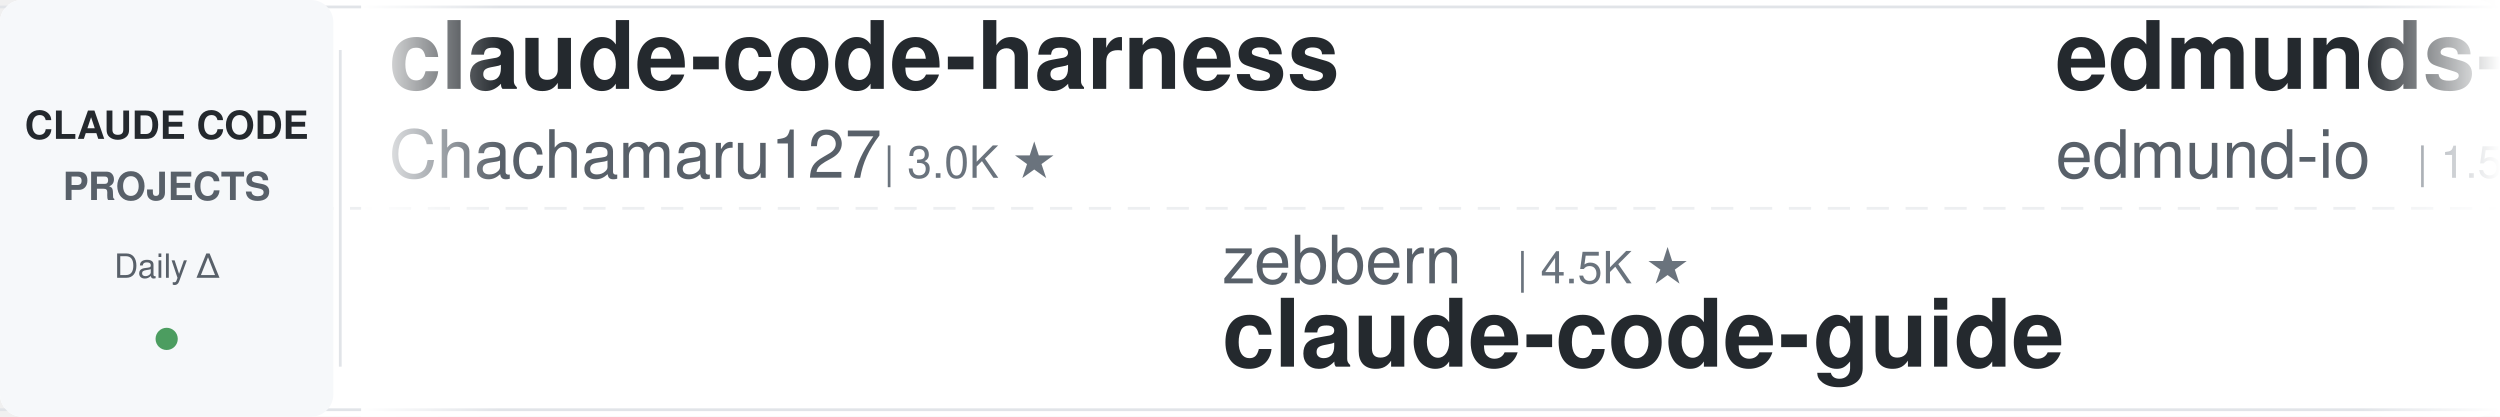
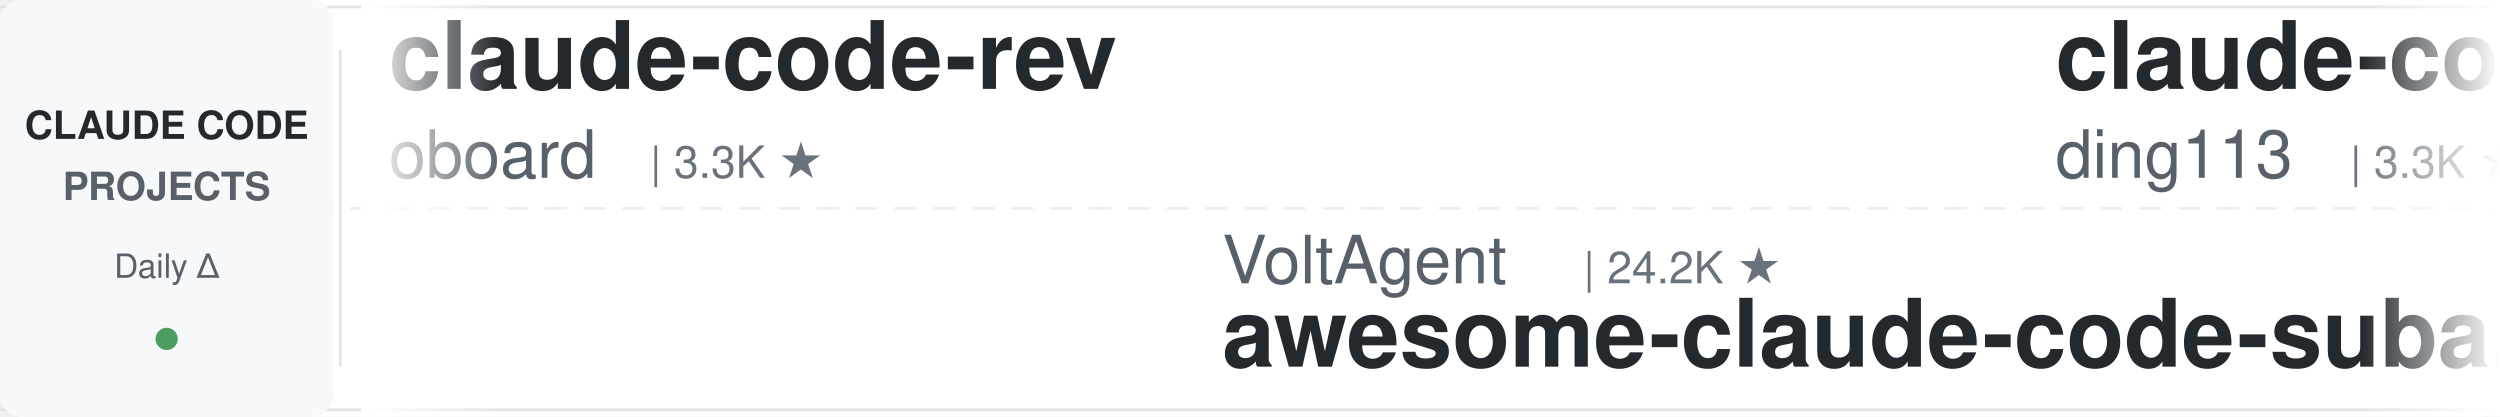
<svg xmlns="http://www.w3.org/2000/svg" width="900" height="150">
  <defs>
    <linearGradient id="leftFade" x1="0%" y1="0%" x2="100%" y2="0%">
      <stop offset="0%" style="stop-color:#ffffff;stop-opacity:1" />
      <stop offset="100%" style="stop-color:#ffffff;stop-opacity:0" />
    </linearGradient>
    <linearGradient id="rightFade" x1="0%" y1="0%" x2="100%" y2="0%">
      <stop offset="0%" style="stop-color:#ffffff;stop-opacity:0" />
      <stop offset="100%" style="stop-color:#ffffff;stop-opacity:1" />
    </linearGradient>
  </defs>
  <rect width="900" height="150" fill="#ffffff" rx="8" />
  <rect x="0" y="2" width="900" height="1" fill="#e1e4e8" />
  <rect x="0" y="147" width="900" height="1" fill="#e1e4e8" />
  <line x1="0" y1="75" x2="900" y2="75" stroke="#e1e4e8" stroke-width="1" stroke-dasharray="8 6" opacity="0.6" />
  <rect x="0" y="0" width="120" height="150" fill="#f6f8fa" rx="8" />
  <text x="60" y="50" font-family="-apple-system, BlinkMacSystemFont, 'Segoe UI', Helvetica, Arial, sans-serif" font-size="14" font-weight="600" fill="#24292e" text-anchor="middle">CLAUDE CODE</text>
  <text x="60" y="72" font-family="-apple-system, BlinkMacSystemFont, 'Segoe UI', Helvetica, Arial, sans-serif" font-size="14" font-weight="600" fill="#586069" text-anchor="middle">PROJECTS</text>
  <text x="60" y="100" font-family="-apple-system, BlinkMacSystemFont, 'Segoe UI', Helvetica, Arial, sans-serif" font-size="12" font-weight="500" fill="#586069" text-anchor="middle">Daily Δ</text>
  <circle cx="60" cy="122" r="4" fill="#22863a" opacity="0.8" />
  <rect x="122" y="18" width="1" height="114" fill="#e1e4e8" />
  <clipPath id="tickerClip">
    <rect x="130" y="0" width="770" height="150" />
  </clipPath>
  <g clip-path="url(#tickerClip)">
    <g id="tickerItems">
      <animateTransform attributeName="transform" attributeType="XML" type="translate" from="0 0" to="-3000 0" dur="54s" repeatCount="indefinite" />
      <g transform="translate(0, 0)">
-         <text x="140" y="32" font-family="-apple-system, BlinkMacSystemFont, 'Segoe UI', Helvetica, Arial, sans-serif" font-size="34" font-weight="600" fill="#24292e">claude-code-harness</text>
-         <text x="140" y="64" font-family="-apple-system, BlinkMacSystemFont, 'Segoe UI', Helvetica, Arial, sans-serif" font-size="24" font-weight="400" fill="#586069">Chachamaru127</text>
-         <text x="318" y="64" font-family="-apple-system, BlinkMacSystemFont, 'Segoe UI', Helvetica, Arial, sans-serif" font-size="16" font-weight="500" fill="#6a737d">| 3.0K ★</text>
+         <text x="140" y="32" font-family="-apple-system, BlinkMacSystemFont, 'Segoe UI', Helvetica, Arial, sans-serif" font-size="34" font-weight="600" fill="#24292e">claude-code-rev</text>
+         <text x="140" y="64" font-family="-apple-system, BlinkMacSystemFont, 'Segoe UI', Helvetica, Arial, sans-serif" font-size="24" font-weight="400" fill="#586069">oboard</text>
+         <text x="234" y="64" font-family="-apple-system, BlinkMacSystemFont, 'Segoe UI', Helvetica, Arial, sans-serif" font-size="16" font-weight="500" fill="#6a737d">| 3.3K ★</text>
      </g>
      <g transform="translate(300, 0)">
-         <text x="140" y="102" font-family="-apple-system, BlinkMacSystemFont, 'Segoe UI', Helvetica, Arial, sans-serif" font-size="24" font-weight="400" fill="#586069">zebbern</text>
-         <text x="246" y="102" font-family="-apple-system, BlinkMacSystemFont, 'Segoe UI', Helvetica, Arial, sans-serif" font-size="16" font-weight="500" fill="#6a737d">| 4.5K ★</text>
-         <text x="140" y="132" font-family="-apple-system, BlinkMacSystemFont, 'Segoe UI', Helvetica, Arial, sans-serif" font-size="34" font-weight="600" fill="#24292e">claude-code-guide</text>
+         <text x="140" y="102" font-family="-apple-system, BlinkMacSystemFont, 'Segoe UI', Helvetica, Arial, sans-serif" font-size="24" font-weight="400" fill="#586069">VoltAgent</text>
+         <text x="270" y="102" font-family="-apple-system, BlinkMacSystemFont, 'Segoe UI', Helvetica, Arial, sans-serif" font-size="16" font-weight="500" fill="#6a737d">| 24.2K ★</text>
+         <text x="140" y="132" font-family="-apple-system, BlinkMacSystemFont, 'Segoe UI', Helvetica, Arial, sans-serif" font-size="34" font-weight="600" fill="#24292e">awesome-claude-code-suba...</text>
      </g>
      <g transform="translate(600, 0)">
-         <text x="140" y="32" font-family="-apple-system, BlinkMacSystemFont, 'Segoe UI', Helvetica, Arial, sans-serif" font-size="34" font-weight="600" fill="#24292e">edmunds-claude-code</text>
-         <text x="140" y="64" font-family="-apple-system, BlinkMacSystemFont, 'Segoe UI', Helvetica, Arial, sans-serif" font-size="24" font-weight="400" fill="#586069">edmund-io</text>
-         <text x="270" y="64" font-family="-apple-system, BlinkMacSystemFont, 'Segoe UI', Helvetica, Arial, sans-serif" font-size="16" font-weight="500" fill="#6a737d">| 1.5K ★</text>
+         <text x="140" y="32" font-family="-apple-system, BlinkMacSystemFont, 'Segoe UI', Helvetica, Arial, sans-serif" font-size="34" font-weight="600" fill="#24292e">claude-code-hub</text>
+         <text x="140" y="64" font-family="-apple-system, BlinkMacSystemFont, 'Segoe UI', Helvetica, Arial, sans-serif" font-size="24" font-weight="400" fill="#586069">ding113</text>
+         <text x="246" y="64" font-family="-apple-system, BlinkMacSystemFont, 'Segoe UI', Helvetica, Arial, sans-serif" font-size="16" font-weight="500" fill="#6a737d">| 3.3K ★</text>
      </g>
      <g transform="translate(900, 0)">
-         <text x="140" y="102" font-family="-apple-system, BlinkMacSystemFont, 'Segoe UI', Helvetica, Arial, sans-serif" font-size="24" font-weight="400" fill="#586069">Donchitos</text>
-         <text x="270" y="102" font-family="-apple-system, BlinkMacSystemFont, 'Segoe UI', Helvetica, Arial, sans-serif" font-size="16" font-weight="500" fill="#6a737d">| 23.7K ★</text>
-         <text x="140" y="132" font-family="-apple-system, BlinkMacSystemFont, 'Segoe UI', Helvetica, Arial, sans-serif" font-size="34" font-weight="600" fill="#24292e">Claude-Code-Game-Studios</text>
+         <text x="140" y="102" font-family="-apple-system, BlinkMacSystemFont, 'Segoe UI', Helvetica, Arial, sans-serif" font-size="24" font-weight="400" fill="#586069">shanraisshan</text>
+         <text x="306" y="102" font-family="-apple-system, BlinkMacSystemFont, 'Segoe UI', Helvetica, Arial, sans-serif" font-size="16" font-weight="500" fill="#6a737d">| 64.2K ★</text>
+         <text x="140" y="132" font-family="-apple-system, BlinkMacSystemFont, 'Segoe UI', Helvetica, Arial, sans-serif" font-size="34" font-weight="600" fill="#24292e">claude-code-best-practic...</text>
      </g>
      <g transform="translate(1200, 0)">
-         <text x="140" y="32" font-family="-apple-system, BlinkMacSystemFont, 'Segoe UI', Helvetica, Arial, sans-serif" font-size="34" font-weight="600" fill="#24292e">claude-code-templates</text>
-         <text x="140" y="64" font-family="-apple-system, BlinkMacSystemFont, 'Segoe UI', Helvetica, Arial, sans-serif" font-size="24" font-weight="400" fill="#586069">davila7</text>
-         <text x="246" y="64" font-family="-apple-system, BlinkMacSystemFont, 'Segoe UI', Helvetica, Arial, sans-serif" font-size="16" font-weight="500" fill="#6a737d">| 30.2K ★</text>
+         <text x="140" y="32" font-family="-apple-system, BlinkMacSystemFont, 'Segoe UI', Helvetica, Arial, sans-serif" font-size="34" font-weight="600" fill="#24292e">awesome-claude-code</text>
+         <text x="140" y="64" font-family="-apple-system, BlinkMacSystemFont, 'Segoe UI', Helvetica, Arial, sans-serif" font-size="24" font-weight="400" fill="#586069">jqueryscript</text>
+         <text x="306" y="64" font-family="-apple-system, BlinkMacSystemFont, 'Segoe UI', Helvetica, Arial, sans-serif" font-size="16" font-weight="500" fill="#6a737d">| 493 ★</text>
      </g>
      <g transform="translate(1500, 0)">
-         <text x="140" y="102" font-family="-apple-system, BlinkMacSystemFont, 'Segoe UI', Helvetica, Arial, sans-serif" font-size="24" font-weight="400" fill="#586069">fuergaosi233</text>
-         <text x="306" y="102" font-family="-apple-system, BlinkMacSystemFont, 'Segoe UI', Helvetica, Arial, sans-serif" font-size="16" font-weight="500" fill="#6a737d">| 2.8K ★</text>
-         <text x="140" y="132" font-family="-apple-system, BlinkMacSystemFont, 'Segoe UI', Helvetica, Arial, sans-serif" font-size="34" font-weight="600" fill="#24292e">claude-code-proxy</text>
+         <text x="140" y="102" font-family="-apple-system, BlinkMacSystemFont, 'Segoe UI', Helvetica, Arial, sans-serif" font-size="24" font-weight="400" fill="#586069">disler</text>
+         <text x="234" y="102" font-family="-apple-system, BlinkMacSystemFont, 'Segoe UI', Helvetica, Arial, sans-serif" font-size="16" font-weight="500" fill="#6a737d">| 1.6K ★</text>
+         <text x="140" y="132" font-family="-apple-system, BlinkMacSystemFont, 'Segoe UI', Helvetica, Arial, sans-serif" font-size="34" font-weight="600" fill="#24292e">pi-vs-claude-code</text>
      </g>
      <g transform="translate(1800, 0)">
-         <text x="140" y="32" font-family="-apple-system, BlinkMacSystemFont, 'Segoe UI', Helvetica, Arial, sans-serif" font-size="34" font-weight="600" fill="#24292e">awesome-claude-code-suba...</text>
-         <text x="140" y="64" font-family="-apple-system, BlinkMacSystemFont, 'Segoe UI', Helvetica, Arial, sans-serif" font-size="24" font-weight="400" fill="#586069">VoltAgent</text>
-         <text x="270" y="64" font-family="-apple-system, BlinkMacSystemFont, 'Segoe UI', Helvetica, Arial, sans-serif" font-size="16" font-weight="500" fill="#6a737d">| 24.2K ★</text>
+         <text x="140" y="32" font-family="-apple-system, BlinkMacSystemFont, 'Segoe UI', Helvetica, Arial, sans-serif" font-size="34" font-weight="600" fill="#24292e">claude-code-showcase</text>
+         <text x="140" y="64" font-family="-apple-system, BlinkMacSystemFont, 'Segoe UI', Helvetica, Arial, sans-serif" font-size="24" font-weight="400" fill="#586069">ChrisWiles</text>
+         <text x="282" y="64" font-family="-apple-system, BlinkMacSystemFont, 'Segoe UI', Helvetica, Arial, sans-serif" font-size="16" font-weight="500" fill="#6a737d">| 6.0K ★</text>
      </g>
      <g transform="translate(2100, 0)">
-         <text x="140" y="102" font-family="-apple-system, BlinkMacSystemFont, 'Segoe UI', Helvetica, Arial, sans-serif" font-size="24" font-weight="400" fill="#586069">liuup</text>
-         <text x="222" y="102" font-family="-apple-system, BlinkMacSystemFont, 'Segoe UI', Helvetica, Arial, sans-serif" font-size="16" font-weight="500" fill="#6a737d">| 3.8K ★</text>
-         <text x="140" y="132" font-family="-apple-system, BlinkMacSystemFont, 'Segoe UI', Helvetica, Arial, sans-serif" font-size="34" font-weight="600" fill="#24292e">claude-code-analysis</text>
+         <text x="140" y="102" font-family="-apple-system, BlinkMacSystemFont, 'Segoe UI', Helvetica, Arial, sans-serif" font-size="24" font-weight="400" fill="#586069">repowise-dev</text>
+         <text x="306" y="102" font-family="-apple-system, BlinkMacSystemFont, 'Segoe UI', Helvetica, Arial, sans-serif" font-size="16" font-weight="500" fill="#6a737d">| 1.2K ★</text>
+         <text x="140" y="132" font-family="-apple-system, BlinkMacSystemFont, 'Segoe UI', Helvetica, Arial, sans-serif" font-size="34" font-weight="600" fill="#24292e">claude-code-prompts</text>
      </g>
      <g transform="translate(2400, 0)">
-         <text x="140" y="32" font-family="-apple-system, BlinkMacSystemFont, 'Segoe UI', Helvetica, Arial, sans-serif" font-size="34" font-weight="600" fill="#24292e">free-claude-code</text>
-         <text x="140" y="64" font-family="-apple-system, BlinkMacSystemFont, 'Segoe UI', Helvetica, Arial, sans-serif" font-size="24" font-weight="400" fill="#586069">Alishahryar1</text>
-         <text x="306" y="64" font-family="-apple-system, BlinkMacSystemFont, 'Segoe UI', Helvetica, Arial, sans-serif" font-size="16" font-weight="500" fill="#6a737d">| 45.1K ★</text>
+         <text x="140" y="32" font-family="-apple-system, BlinkMacSystemFont, 'Segoe UI', Helvetica, Arial, sans-serif" font-size="34" font-weight="600" fill="#24292e">Claude-Code-Game-Studios</text>
+         <text x="140" y="64" font-family="-apple-system, BlinkMacSystemFont, 'Segoe UI', Helvetica, Arial, sans-serif" font-size="24" font-weight="400" fill="#586069">Donchitos</text>
+         <text x="270" y="64" font-family="-apple-system, BlinkMacSystemFont, 'Segoe UI', Helvetica, Arial, sans-serif" font-size="16" font-weight="500" fill="#6a737d">| 23.7K ★</text>
      </g>
      <g transform="translate(2700, 0)">
-         <text x="140" y="102" font-family="-apple-system, BlinkMacSystemFont, 'Segoe UI', Helvetica, Arial, sans-serif" font-size="24" font-weight="400" fill="#586069">feiskyer</text>
-         <text x="258" y="102" font-family="-apple-system, BlinkMacSystemFont, 'Segoe UI', Helvetica, Arial, sans-serif" font-size="16" font-weight="500" fill="#6a737d">| 1.6K ★</text>
-         <text x="140" y="132" font-family="-apple-system, BlinkMacSystemFont, 'Segoe UI', Helvetica, Arial, sans-serif" font-size="34" font-weight="600" fill="#24292e">claude-code-settings</text>
+         <text x="140" y="102" font-family="-apple-system, BlinkMacSystemFont, 'Segoe UI', Helvetica, Arial, sans-serif" font-size="24" font-weight="400" fill="#586069">huangserva</text>
+         <text x="282" y="102" font-family="-apple-system, BlinkMacSystemFont, 'Segoe UI', Helvetica, Arial, sans-serif" font-size="16" font-weight="500" fill="#6a737d">| 622 ★</text>
+         <text x="140" y="132" font-family="-apple-system, BlinkMacSystemFont, 'Segoe UI', Helvetica, Arial, sans-serif" font-size="34" font-weight="600" fill="#24292e">claude-code-cli</text>
      </g>
      <g transform="translate(3000, 0)">
-         <text x="140" y="32" font-family="-apple-system, BlinkMacSystemFont, 'Segoe UI', Helvetica, Arial, sans-serif" font-size="34" font-weight="600" fill="#24292e">claude-code-harness</text>
-         <text x="140" y="64" font-family="-apple-system, BlinkMacSystemFont, 'Segoe UI', Helvetica, Arial, sans-serif" font-size="24" font-weight="400" fill="#586069">Chachamaru127</text>
-         <text x="318" y="64" font-family="-apple-system, BlinkMacSystemFont, 'Segoe UI', Helvetica, Arial, sans-serif" font-size="16" font-weight="500" fill="#6a737d">| 3.0K ★</text>
+         <text x="140" y="32" font-family="-apple-system, BlinkMacSystemFont, 'Segoe UI', Helvetica, Arial, sans-serif" font-size="34" font-weight="600" fill="#24292e">claude-code-rev</text>
+         <text x="140" y="64" font-family="-apple-system, BlinkMacSystemFont, 'Segoe UI', Helvetica, Arial, sans-serif" font-size="24" font-weight="400" fill="#586069">oboard</text>
+         <text x="234" y="64" font-family="-apple-system, BlinkMacSystemFont, 'Segoe UI', Helvetica, Arial, sans-serif" font-size="16" font-weight="500" fill="#6a737d">| 3.3K ★</text>
      </g>
      <g transform="translate(3300, 0)">
-         <text x="140" y="102" font-family="-apple-system, BlinkMacSystemFont, 'Segoe UI', Helvetica, Arial, sans-serif" font-size="24" font-weight="400" fill="#586069">zebbern</text>
-         <text x="246" y="102" font-family="-apple-system, BlinkMacSystemFont, 'Segoe UI', Helvetica, Arial, sans-serif" font-size="16" font-weight="500" fill="#6a737d">| 4.5K ★</text>
-         <text x="140" y="132" font-family="-apple-system, BlinkMacSystemFont, 'Segoe UI', Helvetica, Arial, sans-serif" font-size="34" font-weight="600" fill="#24292e">claude-code-guide</text>
+         <text x="140" y="102" font-family="-apple-system, BlinkMacSystemFont, 'Segoe UI', Helvetica, Arial, sans-serif" font-size="24" font-weight="400" fill="#586069">VoltAgent</text>
+         <text x="270" y="102" font-family="-apple-system, BlinkMacSystemFont, 'Segoe UI', Helvetica, Arial, sans-serif" font-size="16" font-weight="500" fill="#6a737d">| 24.2K ★</text>
+         <text x="140" y="132" font-family="-apple-system, BlinkMacSystemFont, 'Segoe UI', Helvetica, Arial, sans-serif" font-size="34" font-weight="600" fill="#24292e">awesome-claude-code-suba...</text>
      </g>
      <g transform="translate(3600, 0)">
-         <text x="140" y="32" font-family="-apple-system, BlinkMacSystemFont, 'Segoe UI', Helvetica, Arial, sans-serif" font-size="34" font-weight="600" fill="#24292e">edmunds-claude-code</text>
-         <text x="140" y="64" font-family="-apple-system, BlinkMacSystemFont, 'Segoe UI', Helvetica, Arial, sans-serif" font-size="24" font-weight="400" fill="#586069">edmund-io</text>
-         <text x="270" y="64" font-family="-apple-system, BlinkMacSystemFont, 'Segoe UI', Helvetica, Arial, sans-serif" font-size="16" font-weight="500" fill="#6a737d">| 1.5K ★</text>
+         <text x="140" y="32" font-family="-apple-system, BlinkMacSystemFont, 'Segoe UI', Helvetica, Arial, sans-serif" font-size="34" font-weight="600" fill="#24292e">claude-code-hub</text>
+         <text x="140" y="64" font-family="-apple-system, BlinkMacSystemFont, 'Segoe UI', Helvetica, Arial, sans-serif" font-size="24" font-weight="400" fill="#586069">ding113</text>
+         <text x="246" y="64" font-family="-apple-system, BlinkMacSystemFont, 'Segoe UI', Helvetica, Arial, sans-serif" font-size="16" font-weight="500" fill="#6a737d">| 3.3K ★</text>
      </g>
      <g transform="translate(3900, 0)">
-         <text x="140" y="102" font-family="-apple-system, BlinkMacSystemFont, 'Segoe UI', Helvetica, Arial, sans-serif" font-size="24" font-weight="400" fill="#586069">Donchitos</text>
-         <text x="270" y="102" font-family="-apple-system, BlinkMacSystemFont, 'Segoe UI', Helvetica, Arial, sans-serif" font-size="16" font-weight="500" fill="#6a737d">| 23.7K ★</text>
-         <text x="140" y="132" font-family="-apple-system, BlinkMacSystemFont, 'Segoe UI', Helvetica, Arial, sans-serif" font-size="34" font-weight="600" fill="#24292e">Claude-Code-Game-Studios</text>
+         <text x="140" y="102" font-family="-apple-system, BlinkMacSystemFont, 'Segoe UI', Helvetica, Arial, sans-serif" font-size="24" font-weight="400" fill="#586069">shanraisshan</text>
+         <text x="306" y="102" font-family="-apple-system, BlinkMacSystemFont, 'Segoe UI', Helvetica, Arial, sans-serif" font-size="16" font-weight="500" fill="#6a737d">| 64.2K ★</text>
+         <text x="140" y="132" font-family="-apple-system, BlinkMacSystemFont, 'Segoe UI', Helvetica, Arial, sans-serif" font-size="34" font-weight="600" fill="#24292e">claude-code-best-practic...</text>
      </g>
    </g>
  </g>
  <rect x="130" y="0" width="50" height="150" fill="url(#leftFade)" />
  <rect x="850" y="0" width="50" height="150" fill="url(#rightFade)" />
</svg>
